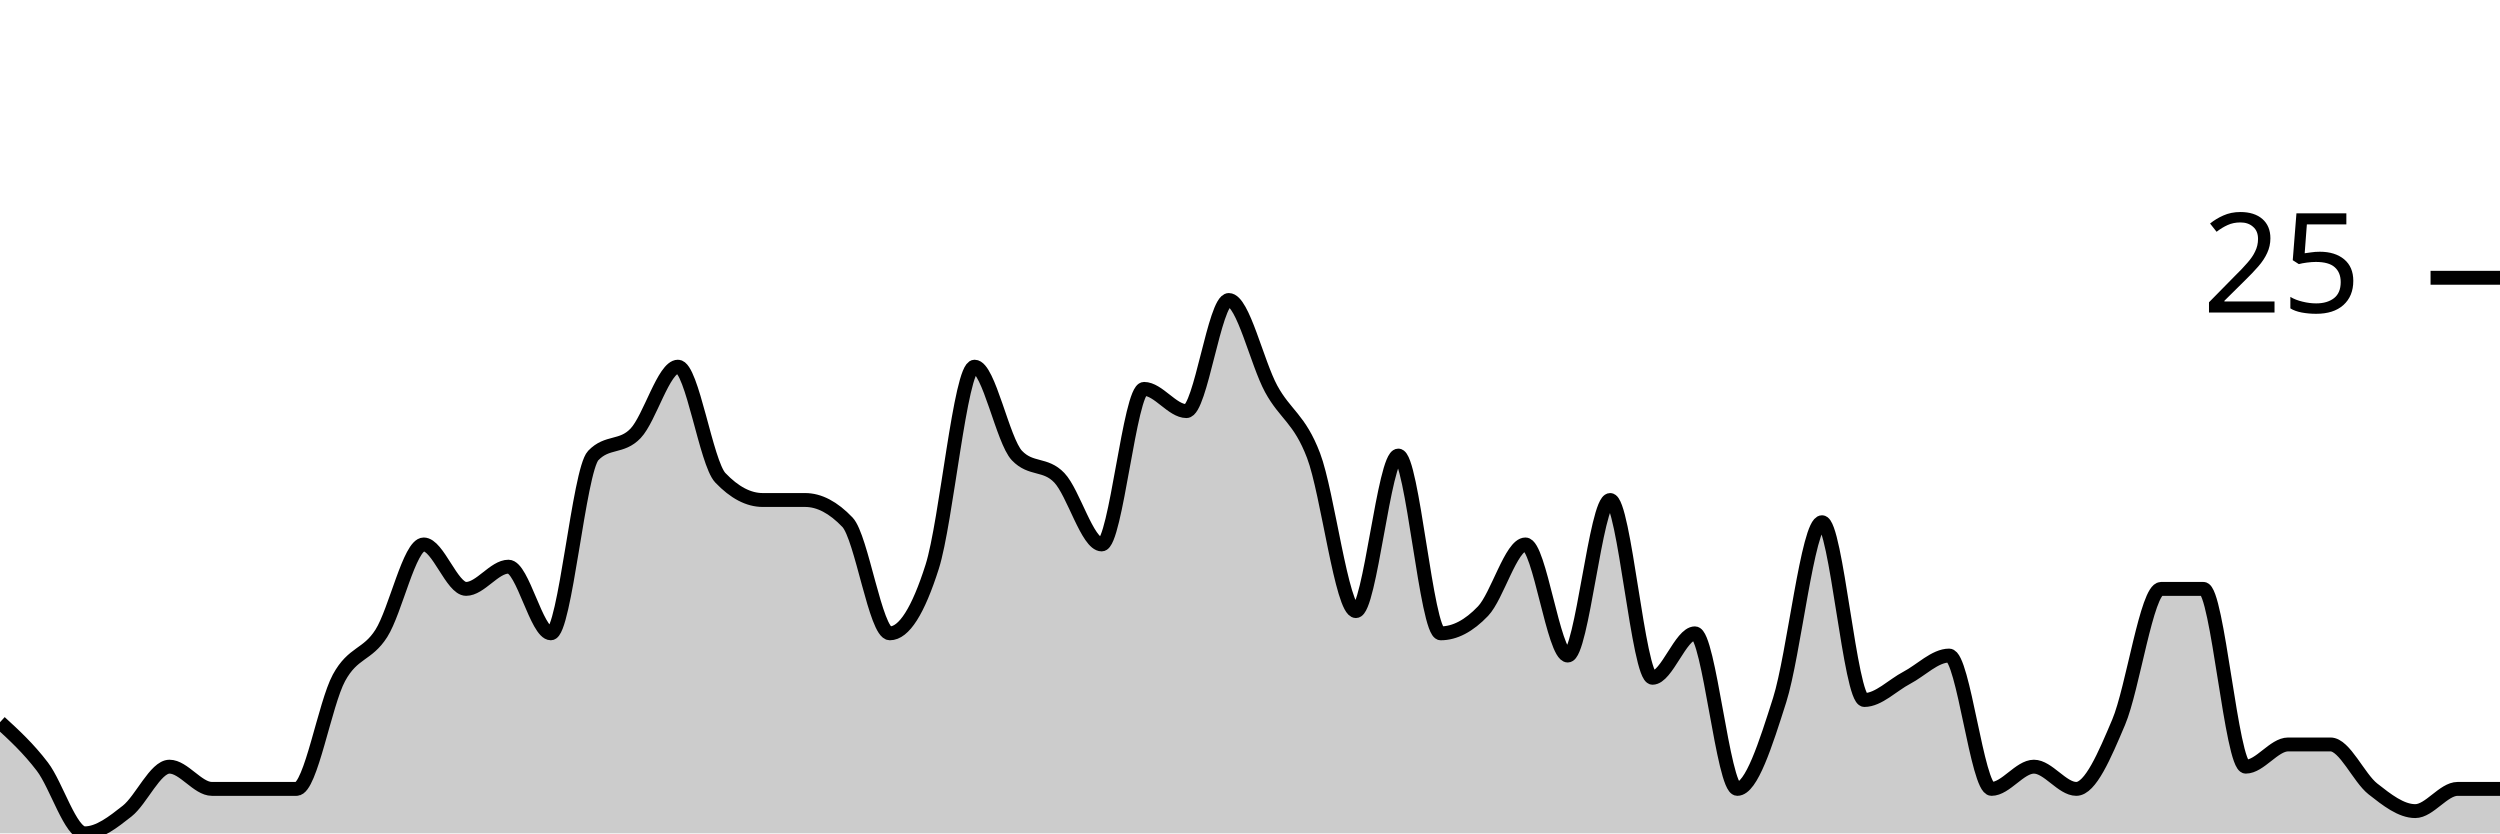
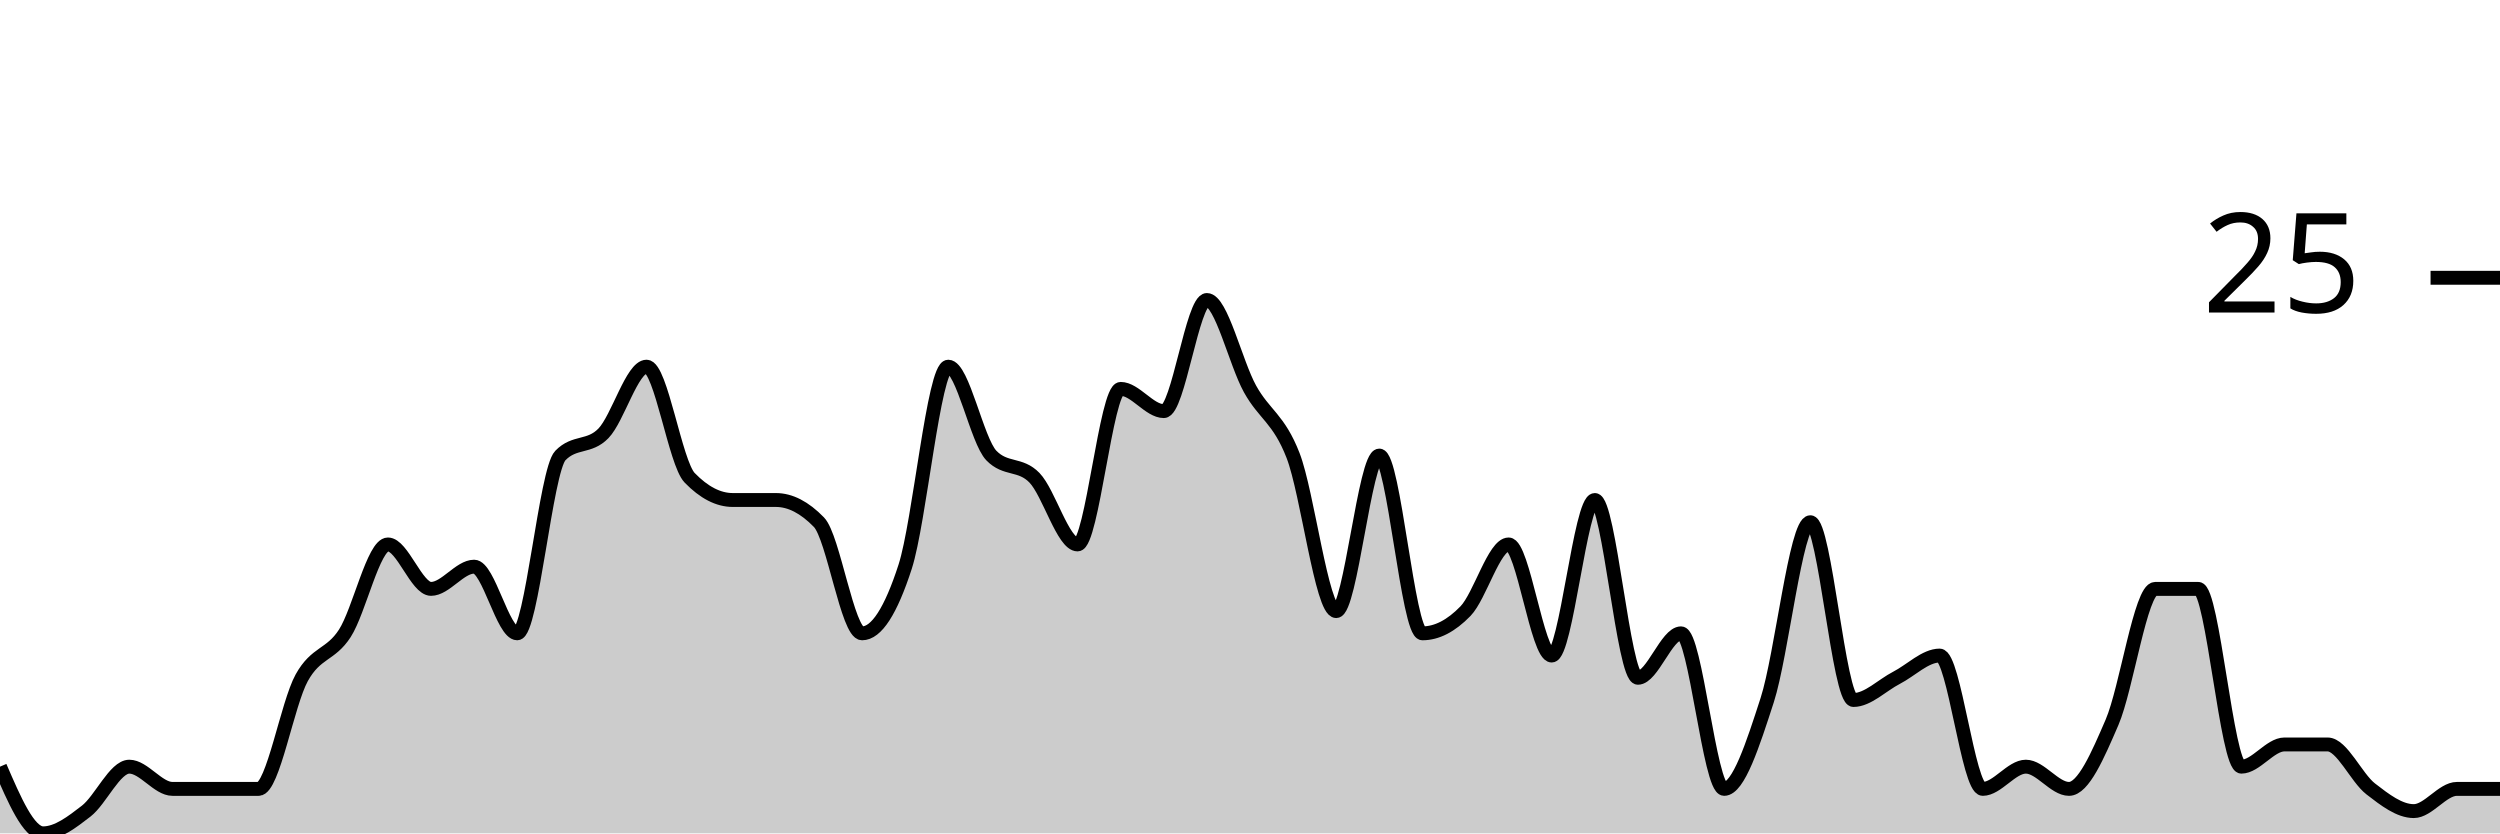
<svg xmlns="http://www.w3.org/2000/svg" viewBox="0 0 180 60">
  <g transform="translate(0,20)">
-     <path class="area" fill="rgba(0, 0, 0, 0.2)" d="M0,32C1.017,32.933,2.034,33.867,3.051,35.2C4.068,36.533,5.085,40,6.102,40C7.119,40,8.136,39.2,9.153,38.4C10.169,37.6,11.186,35.2,12.203,35.2C13.22,35.2,14.237,36.8,15.254,36.8C16.271,36.8,17.288,36.8,18.305,36.8C19.322,36.8,20.339,36.8,21.356,36.8C22.373,36.8,23.39,30.667,24.407,28.8C25.424,26.933,26.441,27.2,27.458,25.6C28.475,24,29.492,19.2,30.508,19.2C31.525,19.2,32.542,22.4,33.559,22.4C34.576,22.4,35.593,20.8,36.61,20.8C37.627,20.8,38.644,25.6,39.661,25.6C40.678,25.6,41.695,13.867,42.712,12.8C43.729,11.733,44.746,12.267,45.763,11.2C46.78,10.133,47.797,6.4,48.814,6.4C49.831,6.4,50.847,13.333,51.864,14.4C52.881,15.467,53.898,16,54.915,16C55.932,16,56.949,16,57.966,16C58.983,16,60,16.533,61.017,17.6C62.034,18.667,63.051,25.6,64.068,25.6C65.085,25.6,66.102,24,67.119,20.8C68.136,17.6,69.153,6.4,70.169,6.4C71.186,6.4,72.203,11.733,73.22,12.8C74.237,13.867,75.254,13.333,76.271,14.4C77.288,15.467,78.305,19.2,79.322,19.2C80.339,19.2,81.356,8,82.373,8C83.39,8,84.407,9.6,85.424,9.6C86.441,9.6,87.458,1.6,88.475,1.6C89.492,1.6,90.508,6.133,91.525,8C92.542,9.867,93.559,10.133,94.576,12.8C95.593,15.467,96.61,24,97.627,24C98.644,24,99.661,12.8,100.678,12.8C101.695,12.8,102.712,25.6,103.729,25.6C104.746,25.6,105.763,25.067,106.78,24C107.797,22.933,108.814,19.2,109.831,19.2C110.847,19.2,111.864,27.2,112.881,27.2C113.898,27.2,114.915,16,115.932,16C116.949,16,117.966,28.8,118.983,28.8C120,28.8,121.017,25.6,122.034,25.6C123.051,25.6,124.068,36.8,125.085,36.8C126.102,36.8,127.119,33.6,128.136,30.4C129.153,27.2,130.169,17.6,131.186,17.6C132.203,17.6,133.22,30.4,134.237,30.4C135.254,30.4,136.271,29.333,137.288,28.8C138.305,28.267,139.322,27.2,140.339,27.2C141.356,27.2,142.373,36.8,143.39,36.8C144.407,36.8,145.424,35.2,146.441,35.2C147.458,35.2,148.475,36.8,149.492,36.8C150.508,36.8,151.525,34.4,152.542,32C153.559,29.6,154.576,22.4,155.593,22.4C156.61,22.4,157.627,22.4,158.644,22.4C159.661,22.4,160.678,35.2,161.695,35.2C162.712,35.2,163.729,33.6,164.746,33.6C165.763,33.6,166.78,33.6,167.797,33.6C168.814,33.6,169.831,36,170.847,36.8C171.864,37.6,172.881,38.4,173.898,38.4C174.915,38.4,175.932,36.8,176.949,36.8C177.966,36.8,178.983,36.8,180,36.8L180,40C178.983,40,177.966,40,176.949,40C175.932,40,174.915,40,173.898,40C172.881,40,171.864,40,170.847,40C169.831,40,168.814,40,167.797,40C166.78,40,165.763,40,164.746,40C163.729,40,162.712,40,161.695,40C160.678,40,159.661,40,158.644,40C157.627,40,156.61,40,155.593,40C154.576,40,153.559,40,152.542,40C151.525,40,150.508,40,149.492,40C148.475,40,147.458,40,146.441,40C145.424,40,144.407,40,143.39,40C142.373,40,141.356,40,140.339,40C139.322,40,138.305,40,137.288,40C136.271,40,135.254,40,134.237,40C133.22,40,132.203,40,131.186,40C130.169,40,129.153,40,128.136,40C127.119,40,126.102,40,125.085,40C124.068,40,123.051,40,122.034,40C121.017,40,120,40,118.983,40C117.966,40,116.949,40,115.932,40C114.915,40,113.898,40,112.881,40C111.864,40,110.847,40,109.831,40C108.814,40,107.797,40,106.78,40C105.763,40,104.746,40,103.729,40C102.712,40,101.695,40,100.678,40C99.661,40,98.644,40,97.627,40C96.61,40,95.593,40,94.576,40C93.559,40,92.542,40,91.525,40C90.508,40,89.492,40,88.475,40C87.458,40,86.441,40,85.424,40C84.407,40,83.39,40,82.373,40C81.356,40,80.339,40,79.322,40C78.305,40,77.288,40,76.271,40C75.254,40,74.237,40,73.22,40C72.203,40,71.186,40,70.169,40C69.153,40,68.136,40,67.119,40C66.102,40,65.085,40,64.068,40C63.051,40,62.034,40,61.017,40C60,40,58.983,40,57.966,40C56.949,40,55.932,40,54.915,40C53.898,40,52.881,40,51.864,40C50.847,40,49.831,40,48.814,40C47.797,40,46.78,40,45.763,40C44.746,40,43.729,40,42.712,40C41.695,40,40.678,40,39.661,40C38.644,40,37.627,40,36.61,40C35.593,40,34.576,40,33.559,40C32.542,40,31.525,40,30.508,40C29.492,40,28.475,40,27.458,40C26.441,40,25.424,40,24.407,40C23.39,40,22.373,40,21.356,40C20.339,40,19.322,40,18.305,40C17.288,40,16.271,40,15.254,40C14.237,40,13.22,40,12.203,40C11.186,40,10.169,40,9.153,40C8.136,40,7.119,40,6.102,40C5.085,40,4.068,40,3.051,40C2.034,40,1.017,40,0,40Z" />
-     <path class="line" stroke="black" fill="none" d="M0,32C1.017,32.933,2.034,33.867,3.051,35.2C4.068,36.533,5.085,40,6.102,40C7.119,40,8.136,39.2,9.153,38.4C10.169,37.6,11.186,35.2,12.203,35.2C13.22,35.2,14.237,36.8,15.254,36.8C16.271,36.8,17.288,36.8,18.305,36.8C19.322,36.8,20.339,36.8,21.356,36.8C22.373,36.8,23.39,30.667,24.407,28.8C25.424,26.933,26.441,27.2,27.458,25.6C28.475,24,29.492,19.2,30.508,19.2C31.525,19.2,32.542,22.4,33.559,22.4C34.576,22.4,35.593,20.8,36.61,20.8C37.627,20.8,38.644,25.6,39.661,25.6C40.678,25.6,41.695,13.867,42.712,12.8C43.729,11.733,44.746,12.267,45.763,11.2C46.78,10.133,47.797,6.4,48.814,6.4C49.831,6.4,50.847,13.333,51.864,14.4C52.881,15.467,53.898,16,54.915,16C55.932,16,56.949,16,57.966,16C58.983,16,60,16.533,61.017,17.6C62.034,18.667,63.051,25.6,64.068,25.6C65.085,25.6,66.102,24,67.119,20.8C68.136,17.6,69.153,6.4,70.169,6.4C71.186,6.4,72.203,11.733,73.22,12.8C74.237,13.867,75.254,13.333,76.271,14.4C77.288,15.467,78.305,19.2,79.322,19.2C80.339,19.2,81.356,8,82.373,8C83.39,8,84.407,9.6,85.424,9.6C86.441,9.6,87.458,1.6,88.475,1.6C89.492,1.6,90.508,6.133,91.525,8C92.542,9.867,93.559,10.133,94.576,12.8C95.593,15.467,96.61,24,97.627,24C98.644,24,99.661,12.8,100.678,12.8C101.695,12.8,102.712,25.6,103.729,25.6C104.746,25.6,105.763,25.067,106.78,24C107.797,22.933,108.814,19.2,109.831,19.2C110.847,19.2,111.864,27.2,112.881,27.2C113.898,27.2,114.915,16,115.932,16C116.949,16,117.966,28.8,118.983,28.8C120,28.8,121.017,25.6,122.034,25.6C123.051,25.6,124.068,36.8,125.085,36.8C126.102,36.8,127.119,33.6,128.136,30.4C129.153,27.2,130.169,17.6,131.186,17.6C132.203,17.6,133.22,30.4,134.237,30.4C135.254,30.4,136.271,29.333,137.288,28.8C138.305,28.267,139.322,27.2,140.339,27.2C141.356,27.2,142.373,36.8,143.39,36.8C144.407,36.8,145.424,35.2,146.441,35.2C147.458,35.2,148.475,36.8,149.492,36.8C150.508,36.8,151.525,34.4,152.542,32C153.559,29.6,154.576,22.4,155.593,22.4C156.61,22.4,157.627,22.4,158.644,22.4C159.661,22.4,160.678,35.2,161.695,35.2C162.712,35.2,163.729,33.6,164.746,33.6C165.763,33.6,166.78,33.6,167.797,33.6C168.814,33.6,169.831,36,170.847,36.8C171.864,37.6,172.881,38.4,173.898,38.4C174.915,38.4,175.932,36.8,176.949,36.8C177.966,36.8,178.983,36.8,180,36.8" />
+     <path class="area" fill="rgba(0, 0, 0, 0.2)" d="M0,35.2C1.034,37.6,2.069,40,3.103,40C4.138,40,5.172,39.2,6.207,38.4C7.241,37.6,8.276,35.2,9.31,35.2C10.345,35.2,11.379,36.8,12.414,36.8C13.448,36.8,14.483,36.8,15.517,36.8C16.552,36.8,17.586,36.8,18.621,36.8C19.655,36.8,20.69,30.667,21.724,28.8C22.759,26.933,23.793,27.2,24.828,25.6C25.862,24,26.897,19.2,27.931,19.2C28.966,19.2,30,22.4,31.034,22.4C32.069,22.4,33.103,20.8,34.138,20.8C35.172,20.8,36.207,25.6,37.241,25.6C38.276,25.6,39.31,13.867,40.345,12.8C41.379,11.733,42.414,12.267,43.448,11.2C44.483,10.133,45.517,6.4,46.552,6.4C47.586,6.4,48.621,13.333,49.655,14.4C50.69,15.467,51.724,16,52.759,16C53.793,16,54.828,16,55.862,16C56.897,16,57.931,16.533,58.966,17.6C60,18.667,61.034,25.6,62.069,25.6C63.103,25.6,64.138,24,65.172,20.8C66.207,17.6,67.241,6.4,68.276,6.4C69.31,6.4,70.345,11.733,71.379,12.8C72.414,13.867,73.448,13.333,74.483,14.4C75.517,15.467,76.552,19.2,77.586,19.2C78.621,19.2,79.655,8,80.69,8C81.724,8,82.759,9.6,83.793,9.6C84.828,9.6,85.862,1.6,86.897,1.6C87.931,1.6,88.966,6.133,90,8C91.034,9.867,92.069,10.133,93.103,12.8C94.138,15.467,95.172,24,96.207,24C97.241,24,98.276,12.8,99.31,12.8C100.345,12.8,101.379,25.6,102.414,25.6C103.448,25.6,104.483,25.067,105.517,24C106.552,22.933,107.586,19.2,108.621,19.2C109.655,19.2,110.69,27.2,111.724,27.2C112.759,27.2,113.793,16,114.828,16C115.862,16,116.897,28.8,117.931,28.8C118.966,28.8,120,25.6,121.034,25.6C122.069,25.6,123.103,36.8,124.138,36.8C125.172,36.8,126.207,33.6,127.241,30.4C128.276,27.2,129.31,17.6,130.345,17.6C131.379,17.6,132.414,30.4,133.448,30.4C134.483,30.4,135.517,29.333,136.552,28.8C137.586,28.267,138.621,27.2,139.655,27.2C140.69,27.2,141.724,36.8,142.759,36.8C143.793,36.8,144.828,35.2,145.862,35.2C146.897,35.2,147.931,36.8,148.966,36.8C150,36.8,151.034,34.4,152.069,32C153.103,29.6,154.138,22.4,155.172,22.4C156.207,22.4,157.241,22.4,158.276,22.4C159.31,22.4,160.345,35.2,161.379,35.2C162.414,35.2,163.448,33.6,164.483,33.6C165.517,33.6,166.552,33.6,167.586,33.6C168.621,33.6,169.655,36,170.69,36.8C171.724,37.6,172.759,38.4,173.793,38.4C174.828,38.4,175.862,36.8,176.897,36.8C177.931,36.8,178.966,36.8,180,36.8L180,40C178.966,40,177.931,40,176.897,40C175.862,40,174.828,40,173.793,40C172.759,40,171.724,40,170.69,40C169.655,40,168.621,40,167.586,40C166.552,40,165.517,40,164.483,40C163.448,40,162.414,40,161.379,40C160.345,40,159.31,40,158.276,40C157.241,40,156.207,40,155.172,40C154.138,40,153.103,40,152.069,40C151.034,40,150,40,148.966,40C147.931,40,146.897,40,145.862,40C144.828,40,143.793,40,142.759,40C141.724,40,140.69,40,139.655,40C138.621,40,137.586,40,136.552,40C135.517,40,134.483,40,133.448,40C132.414,40,131.379,40,130.345,40C129.31,40,128.276,40,127.241,40C126.207,40,125.172,40,124.138,40C123.103,40,122.069,40,121.034,40C120,40,118.966,40,117.931,40C116.897,40,115.862,40,114.828,40C113.793,40,112.759,40,111.724,40C110.69,40,109.655,40,108.621,40C107.586,40,106.552,40,105.517,40C104.483,40,103.448,40,102.414,40C101.379,40,100.345,40,99.31,40C98.276,40,97.241,40,96.207,40C95.172,40,94.138,40,93.103,40C92.069,40,91.034,40,90,40C88.966,40,87.931,40,86.897,40C85.862,40,84.828,40,83.793,40C82.759,40,81.724,40,80.69,40C79.655,40,78.621,40,77.586,40C76.552,40,75.517,40,74.483,40C73.448,40,72.414,40,71.379,40C70.345,40,69.31,40,68.276,40C67.241,40,66.207,40,65.172,40C64.138,40,63.103,40,62.069,40C61.034,40,60,40,58.966,40C57.931,40,56.897,40,55.862,40C54.828,40,53.793,40,52.759,40C51.724,40,50.69,40,49.655,40C48.621,40,47.586,40,46.552,40C45.517,40,44.483,40,43.448,40C42.414,40,41.379,40,40.345,40C39.31,40,38.276,40,37.241,40C36.207,40,35.172,40,34.138,40C33.103,40,32.069,40,31.034,40C30,40,28.966,40,27.931,40C26.897,40,25.862,40,24.828,40C23.793,40,22.759,40,21.724,40C20.69,40,19.655,40,18.621,40C17.586,40,16.552,40,15.517,40C14.483,40,13.448,40,12.414,40C11.379,40,10.345,40,9.31,40C8.276,40,7.241,40,6.207,40C5.172,40,4.138,40,3.103,40C2.069,40,1.034,40,0,40Z" />
+     <path class="line" stroke="black" fill="none" d="M0,35.2C1.034,37.6,2.069,40,3.103,40C4.138,40,5.172,39.2,6.207,38.4C7.241,37.6,8.276,35.2,9.31,35.2C10.345,35.2,11.379,36.8,12.414,36.8C13.448,36.8,14.483,36.8,15.517,36.8C16.552,36.8,17.586,36.8,18.621,36.8C19.655,36.8,20.69,30.667,21.724,28.8C22.759,26.933,23.793,27.2,24.828,25.6C25.862,24,26.897,19.2,27.931,19.2C28.966,19.2,30,22.4,31.034,22.4C32.069,22.4,33.103,20.8,34.138,20.8C35.172,20.8,36.207,25.6,37.241,25.6C38.276,25.6,39.31,13.867,40.345,12.8C41.379,11.733,42.414,12.267,43.448,11.2C44.483,10.133,45.517,6.4,46.552,6.4C47.586,6.4,48.621,13.333,49.655,14.4C50.69,15.467,51.724,16,52.759,16C53.793,16,54.828,16,55.862,16C56.897,16,57.931,16.533,58.966,17.6C60,18.667,61.034,25.6,62.069,25.6C63.103,25.6,64.138,24,65.172,20.8C66.207,17.6,67.241,6.4,68.276,6.4C69.31,6.4,70.345,11.733,71.379,12.8C72.414,13.867,73.448,13.333,74.483,14.4C75.517,15.467,76.552,19.2,77.586,19.2C78.621,19.2,79.655,8,80.69,8C81.724,8,82.759,9.6,83.793,9.6C84.828,9.6,85.862,1.6,86.897,1.6C87.931,1.6,88.966,6.133,90,8C91.034,9.867,92.069,10.133,93.103,12.8C94.138,15.467,95.172,24,96.207,24C97.241,24,98.276,12.8,99.31,12.8C100.345,12.8,101.379,25.6,102.414,25.6C103.448,25.6,104.483,25.067,105.517,24C106.552,22.933,107.586,19.2,108.621,19.2C109.655,19.2,110.69,27.2,111.724,27.2C112.759,27.2,113.793,16,114.828,16C115.862,16,116.897,28.8,117.931,28.8C118.966,28.8,120,25.6,121.034,25.6C122.069,25.6,123.103,36.8,124.138,36.8C125.172,36.8,126.207,33.6,127.241,30.4C128.276,27.2,129.31,17.6,130.345,17.6C131.379,17.6,132.414,30.4,133.448,30.4C134.483,30.4,135.517,29.333,136.552,28.8C137.586,28.267,138.621,27.2,139.655,27.2C140.69,27.2,141.724,36.8,142.759,36.8C143.793,36.8,144.828,35.2,145.862,35.2C146.897,35.2,147.931,36.8,148.966,36.8C150,36.8,151.034,34.4,152.069,32C153.103,29.6,154.138,22.4,155.172,22.4C156.207,22.4,157.241,22.4,158.276,22.4C159.31,22.4,160.345,35.2,161.379,35.2C162.414,35.2,163.448,33.6,164.483,33.6C165.517,33.6,166.552,33.6,167.586,33.6C168.621,33.6,169.655,36,170.69,36.8C171.724,37.6,172.759,38.4,173.793,38.4C174.828,38.4,175.862,36.8,176.897,36.8C177.931,36.8,178.966,36.8,180,36.8" />
    <path class="axis-ceiling" stroke-width="1" stroke="black" fill="none" d="M175,0L180,0" />
    <text class="axis-ceiling-label" font-family="sans-serif" text-anchor="end" font-size="10px" x="170" y="2.5">25</text>
  </g>
</svg>
